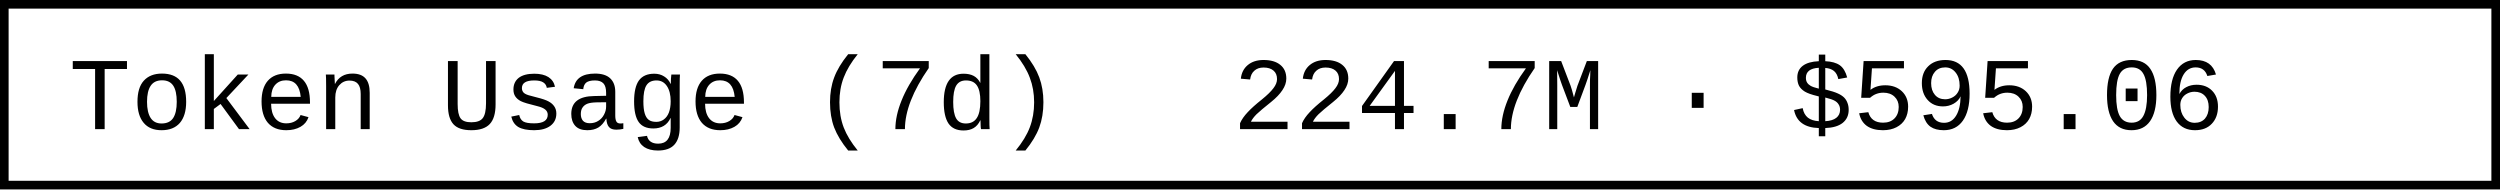
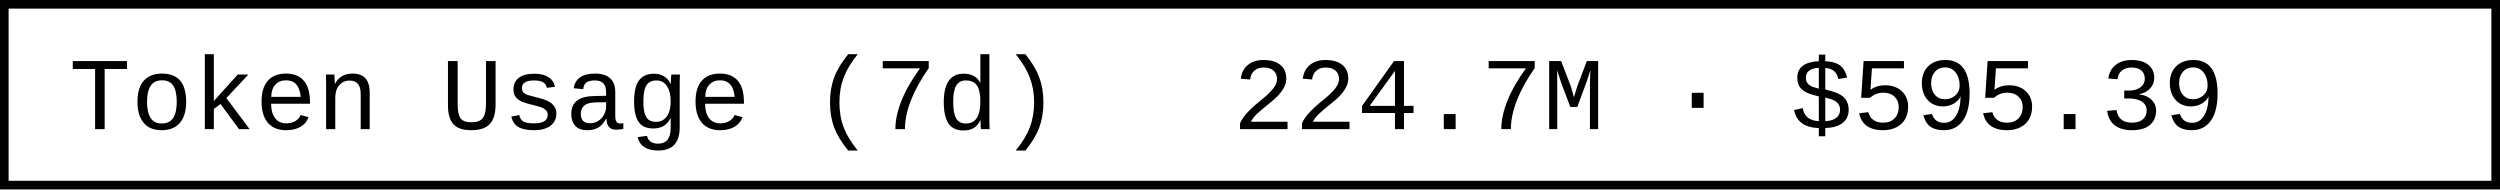
- <svg xmlns="http://www.w3.org/2000/svg" width="290.4" height="22" role="img" aria-label="Token Usage (7d): 224.7M · $595.06">
+ <svg xmlns="http://www.w3.org/2000/svg" width="290.4" height="22" role="img" aria-label="Token Usage (7d): 224.7M · $595.39">
  <rect x="0.5" y="0.5" width="289.4" height="21" fill="#fff" stroke="#000" stroke-width="1" />
  <g font-family="'Consolas','Monaco','Courier New',monospace" font-size="12" fill="#000">
    <text x="8" y="15">Token Usage (7d)</text>
-     <text x="143.2" y="15">224.7M · $595.06</text>
+     <text x="143.2" y="15">224.7M · $595.39</text>
  </g>
</svg>
